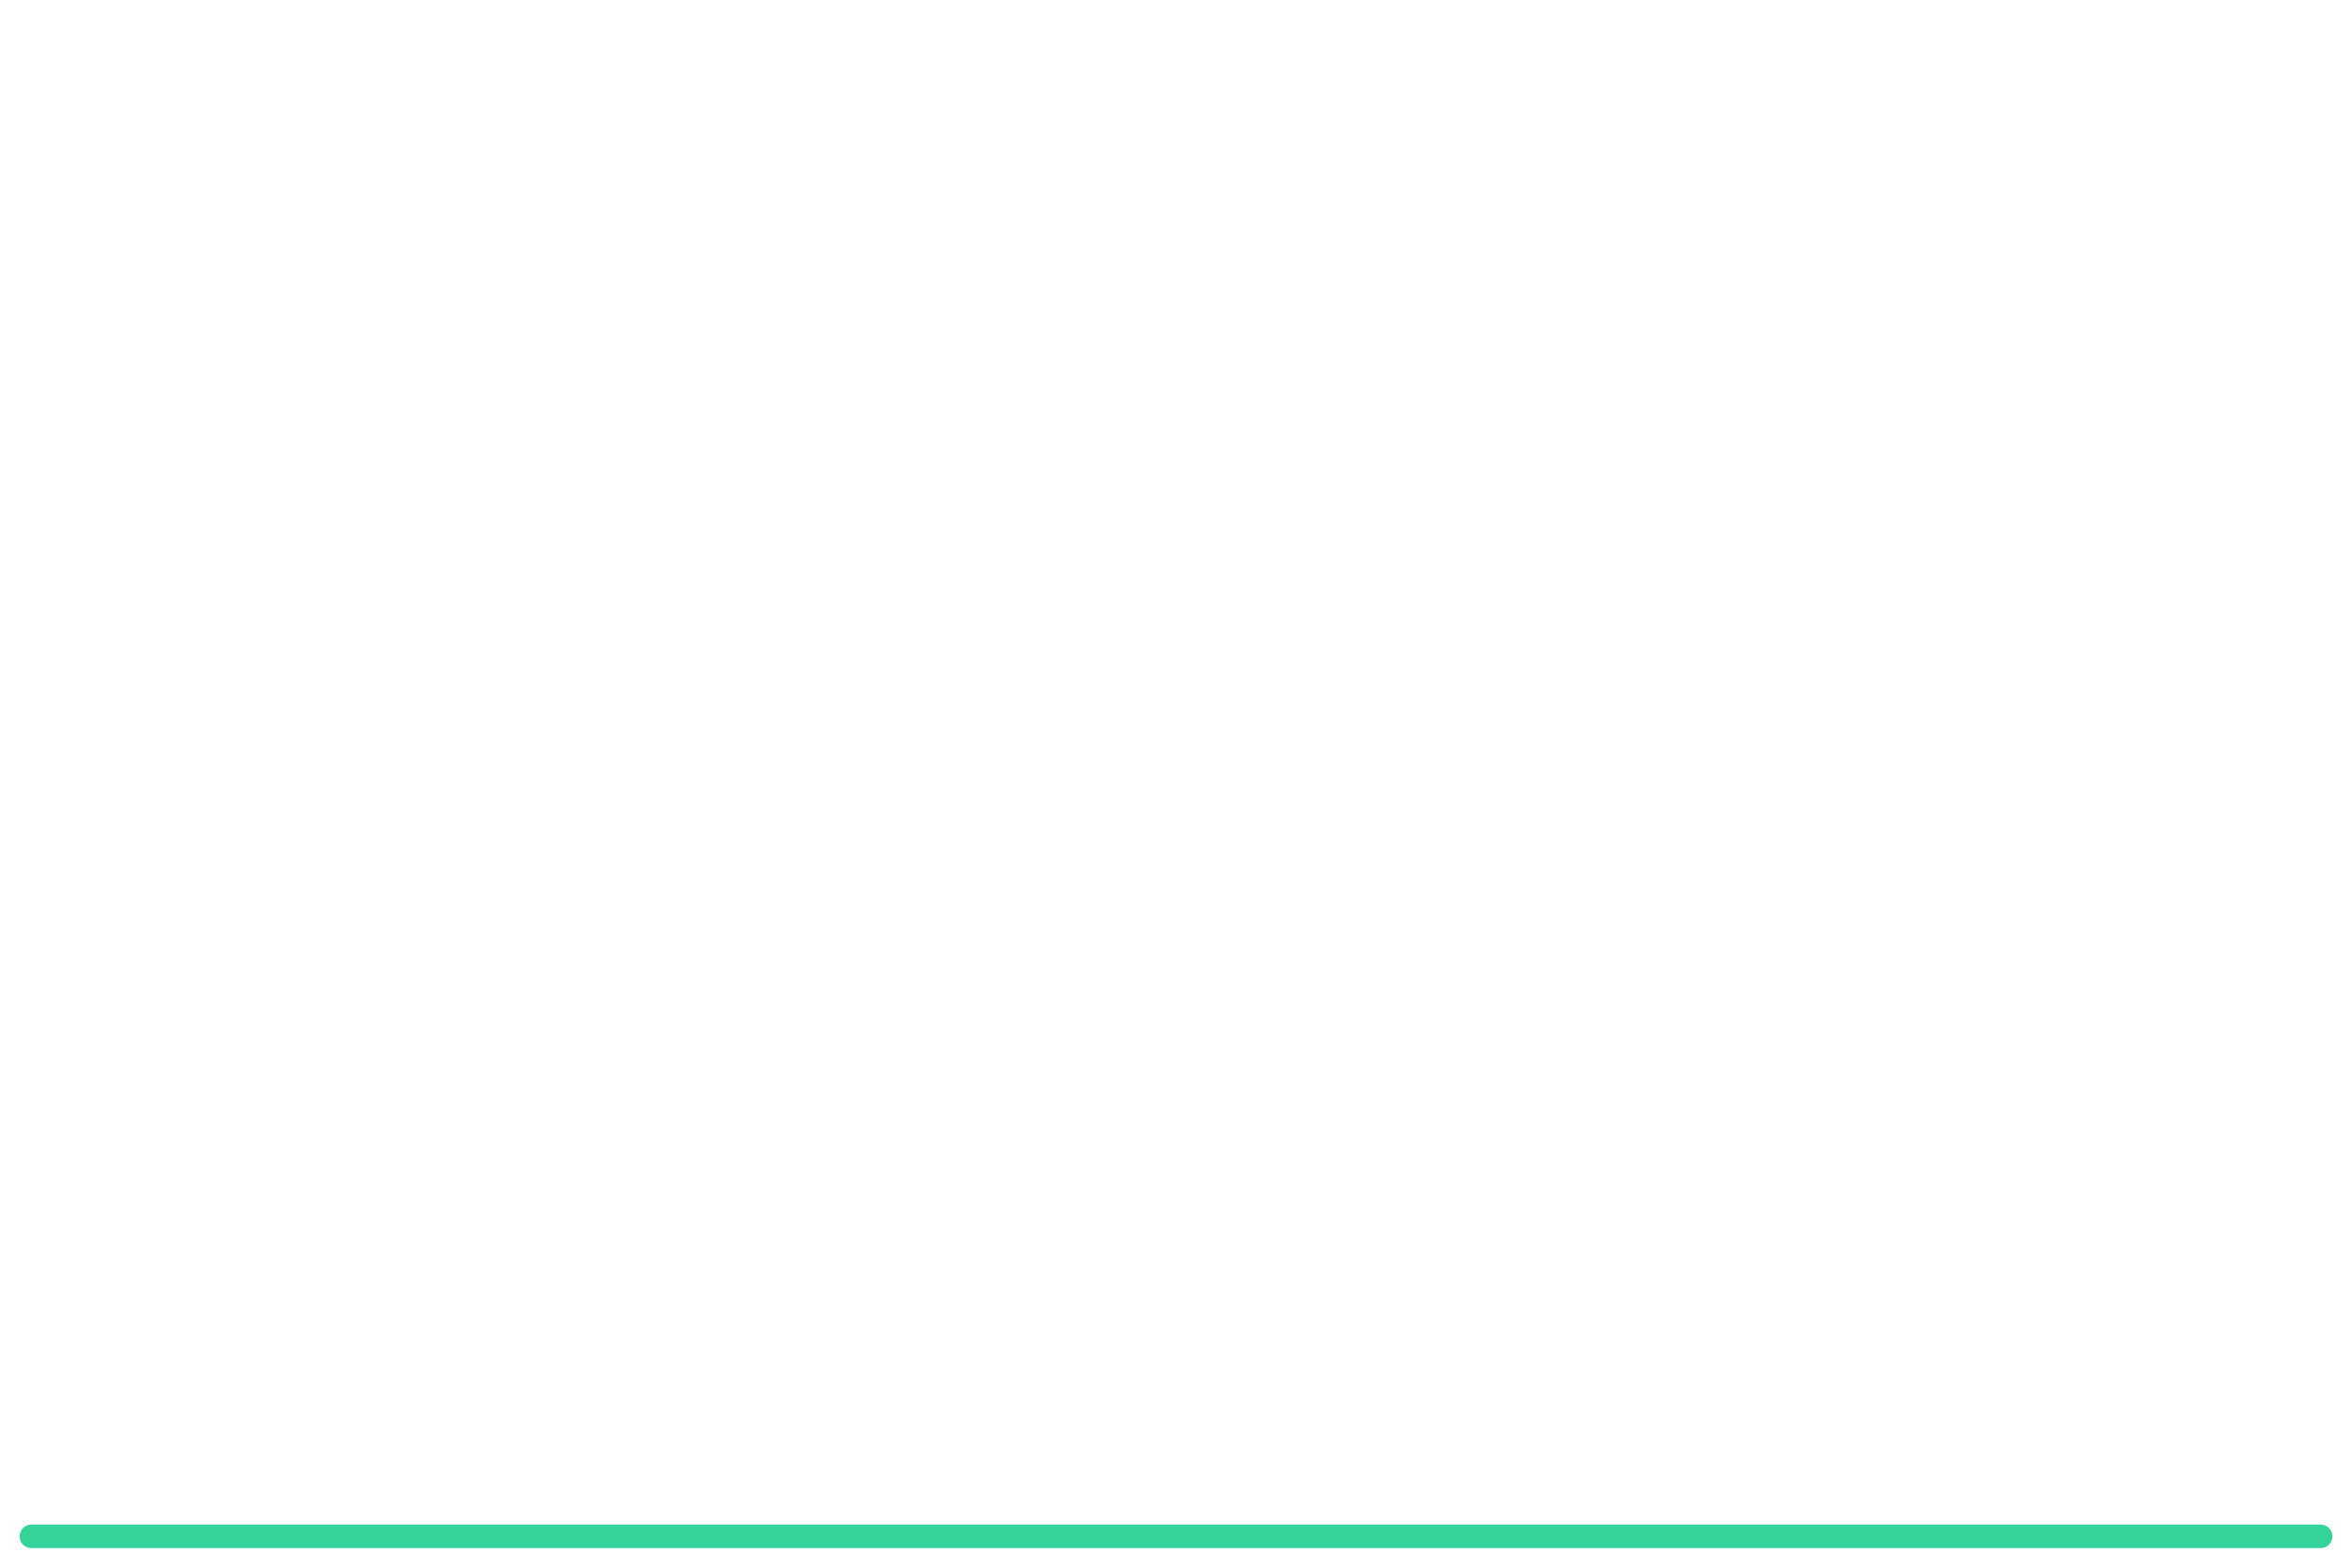
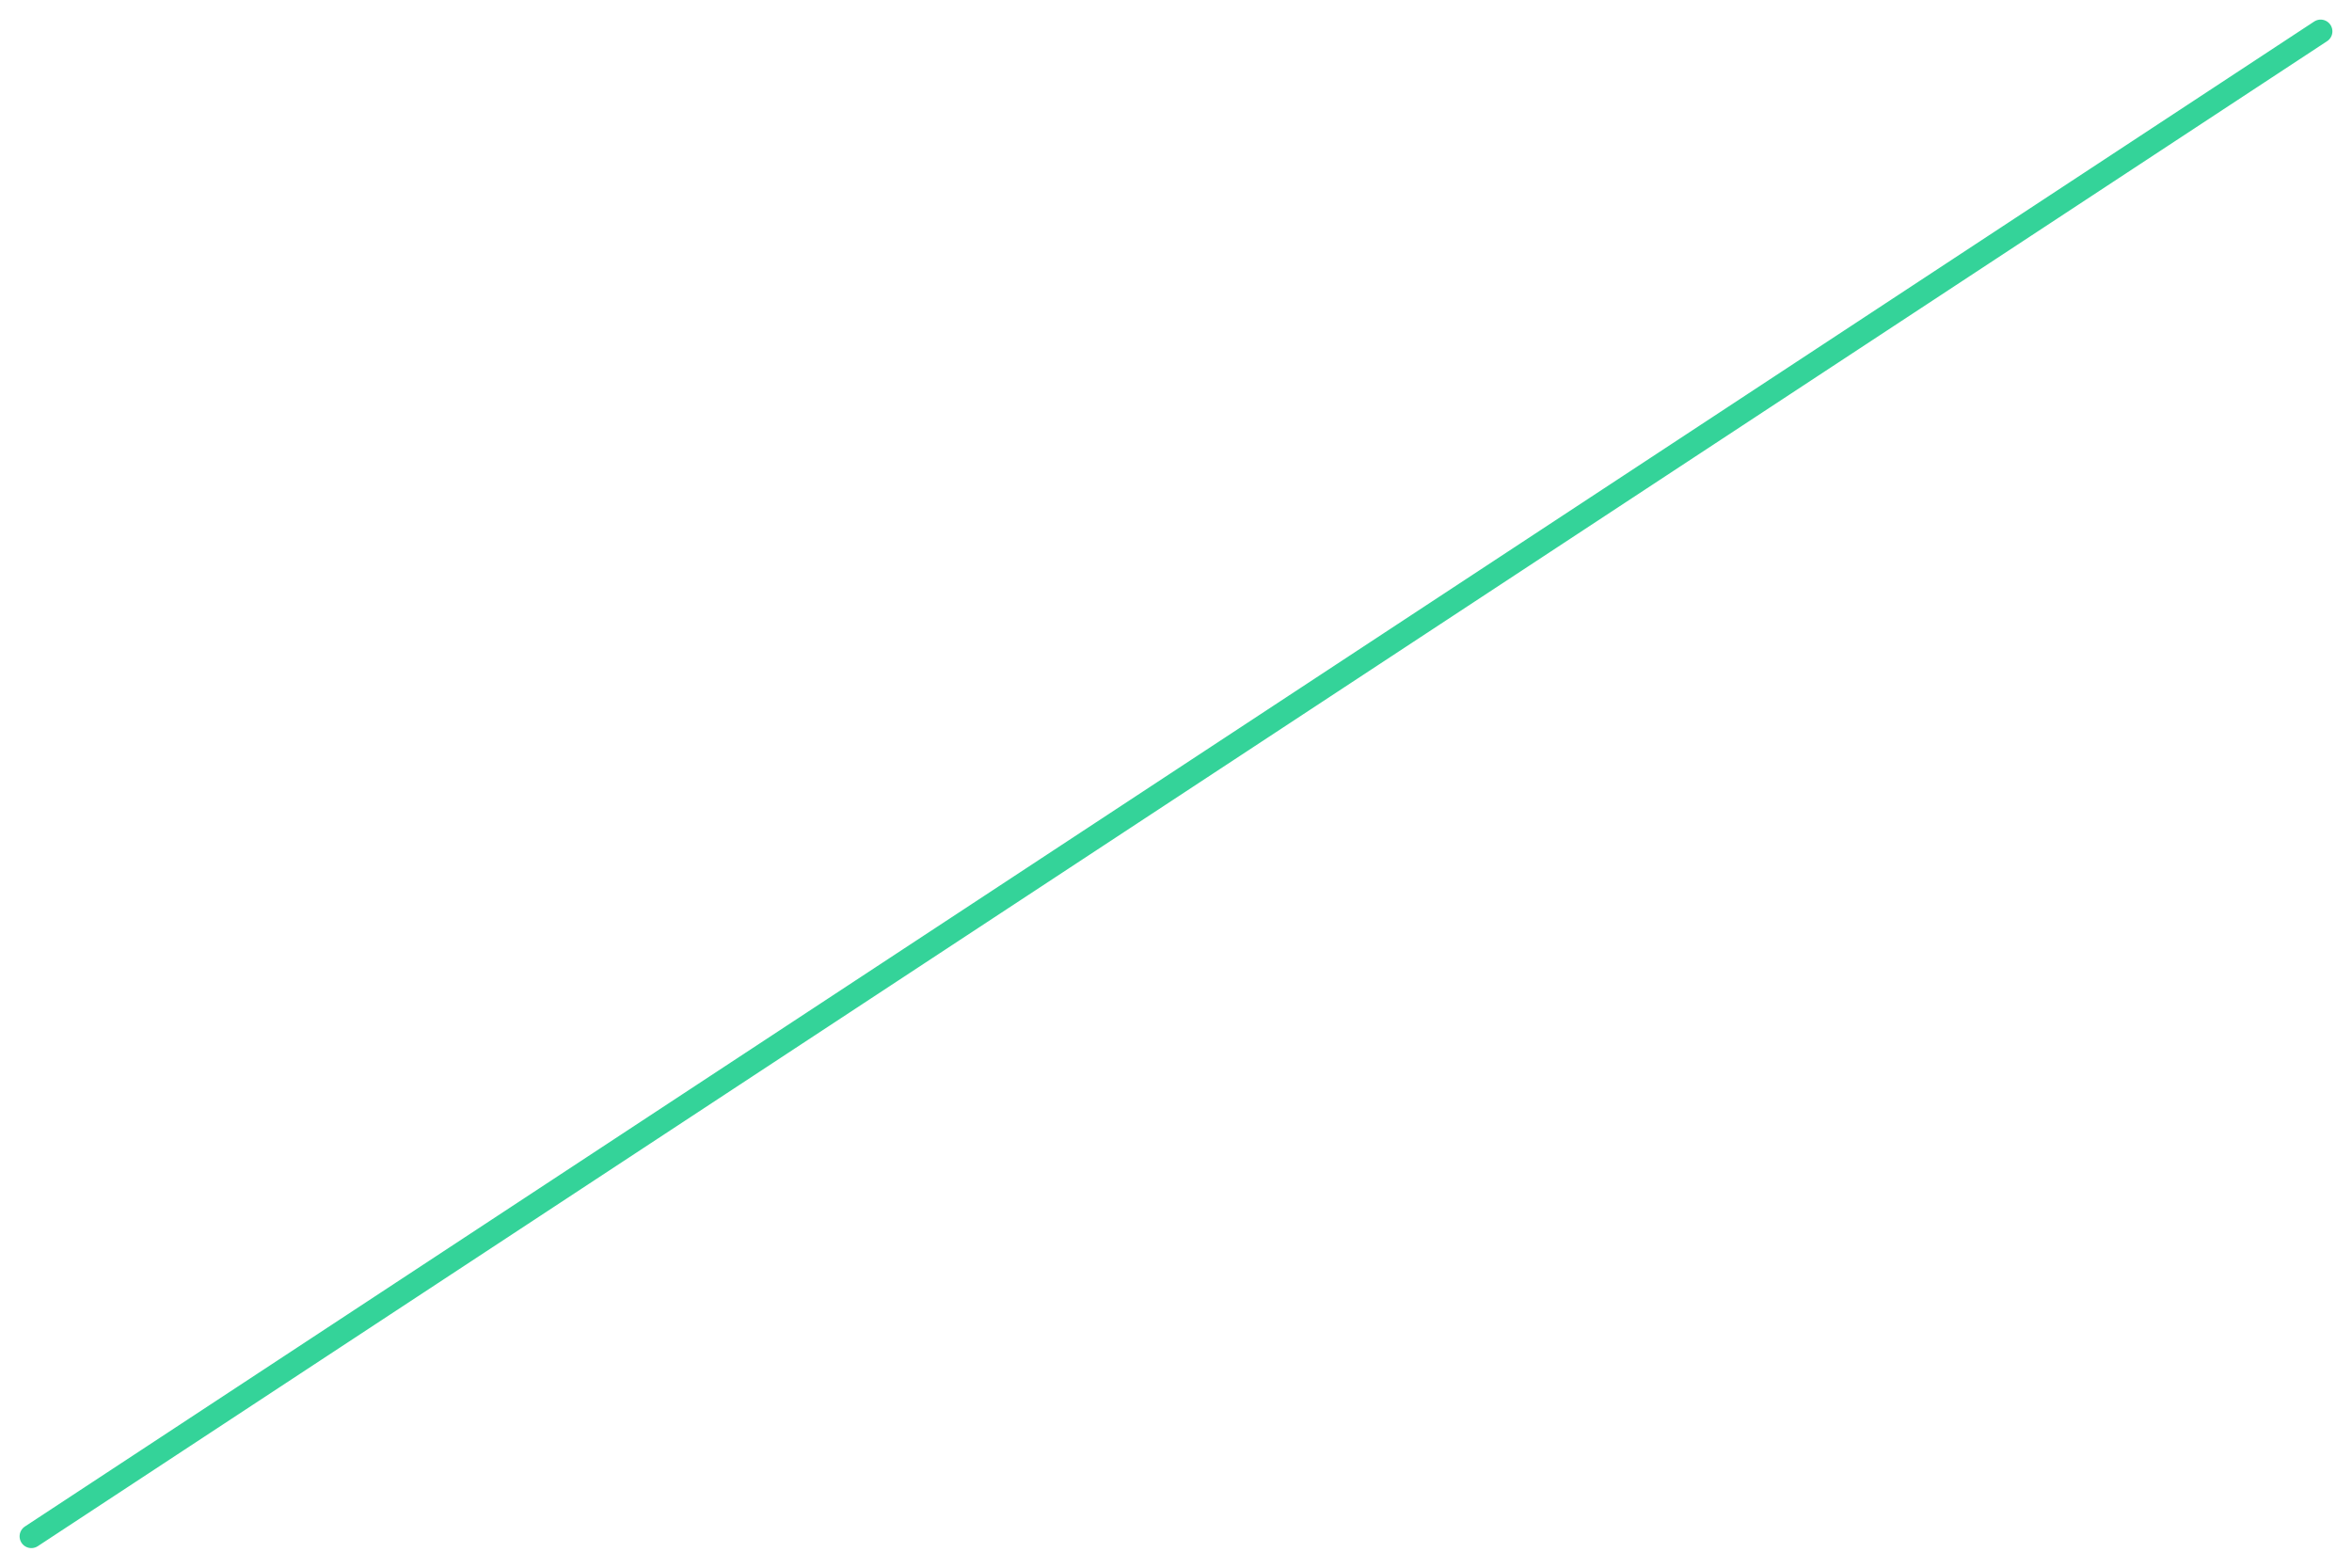
<svg xmlns="http://www.w3.org/2000/svg" viewBox="0 0 600 400" width="600" height="400">
-   <polyline fill="none" stroke="#34d399" stroke-width="6" stroke-linejoin="round" stroke-linecap="round" points="8.0,392.0 592.0,392.0" />
+   <polyline fill="none" stroke="#34d399" stroke-width="6" stroke-linejoin="round" stroke-linecap="round" points="8.0,392.0 592.0,8.0" />
</svg>
